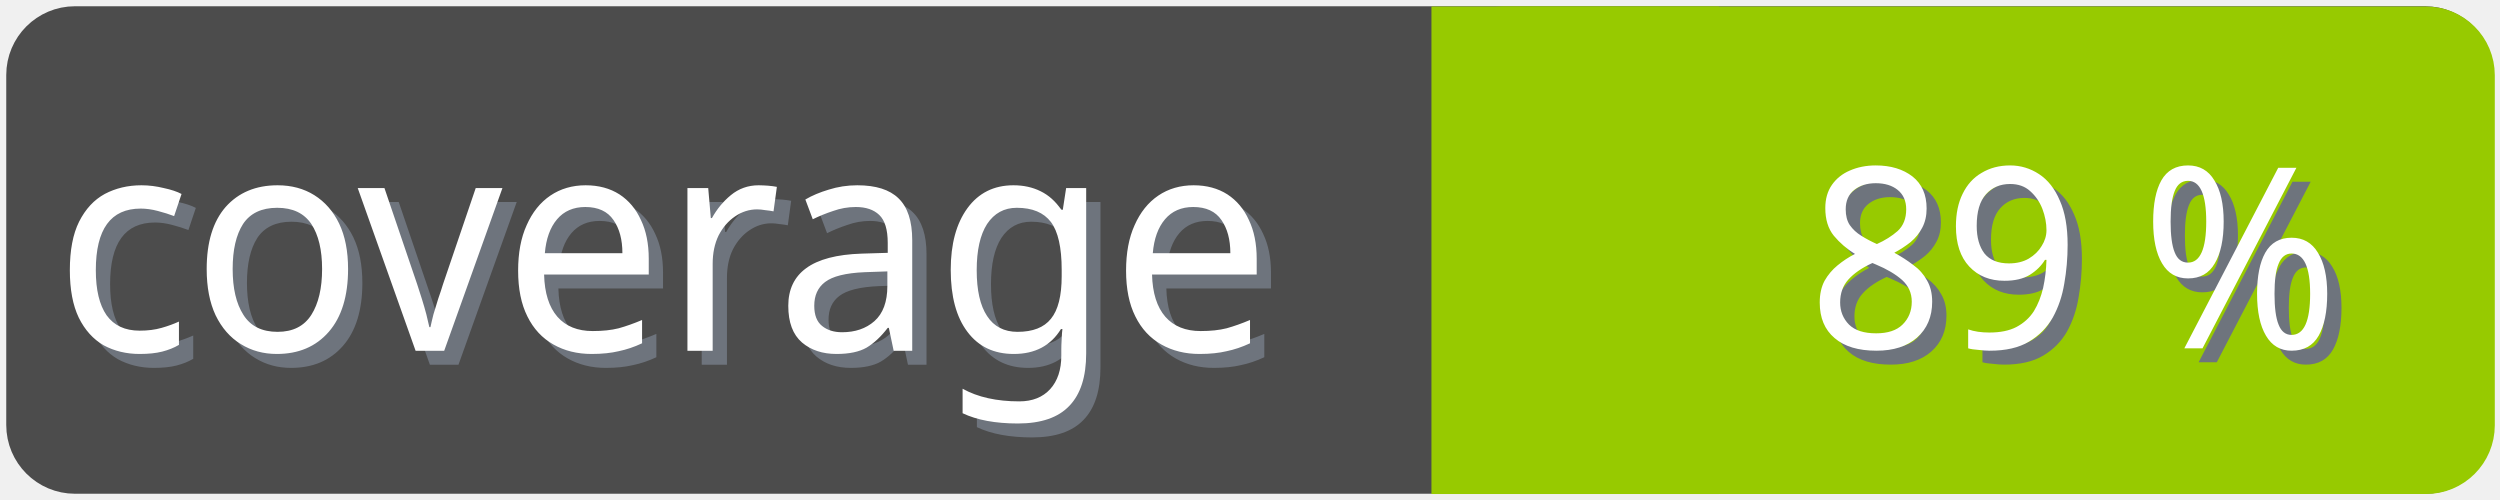
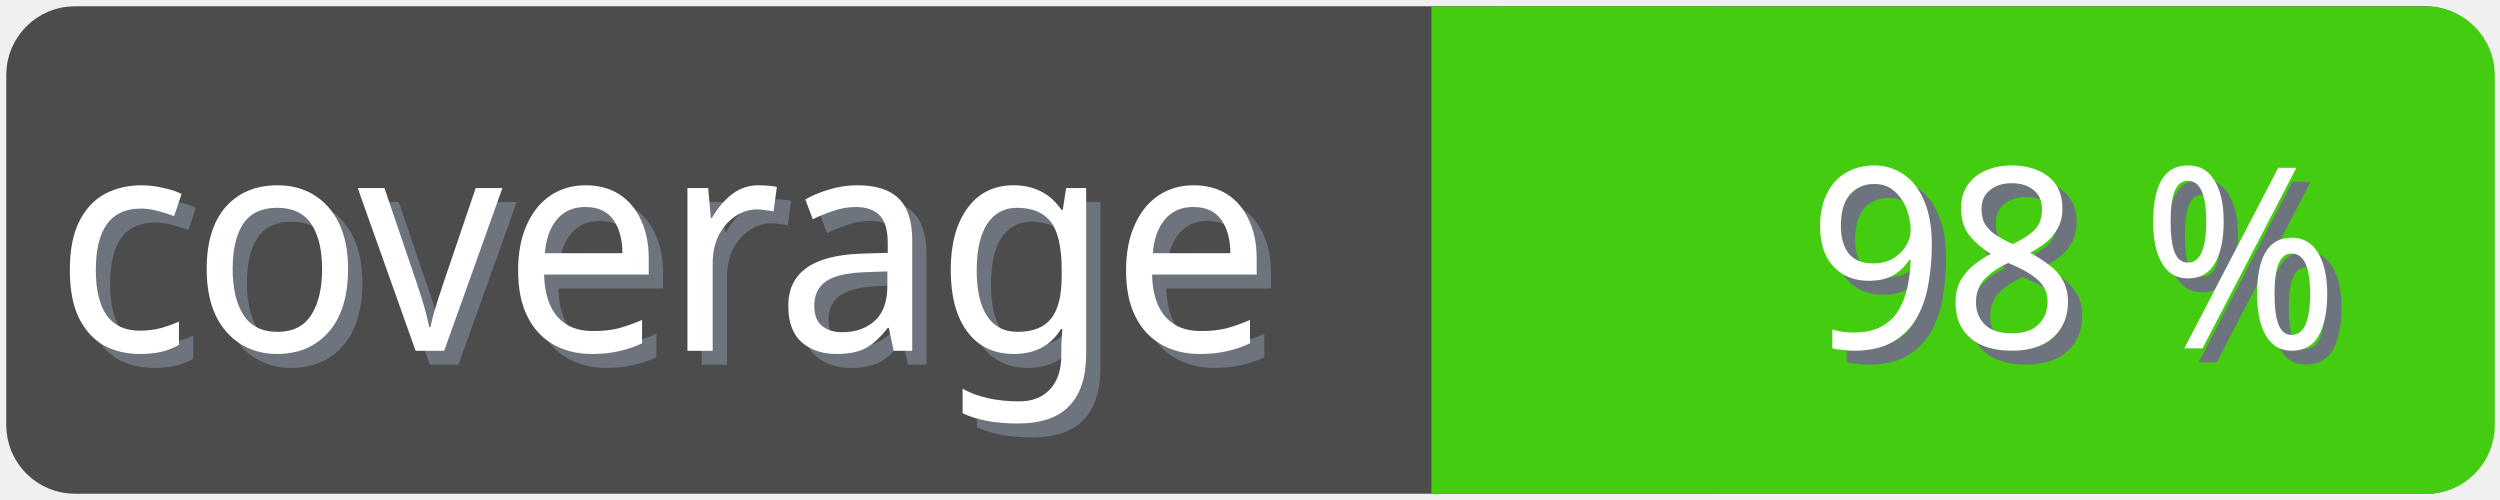
<svg xmlns="http://www.w3.org/2000/svg" width="100" height="20">
  <g>
    <rect fill="none" id="canvas_background" height="22" width="102" y="-1" x="-1" />
  </g>
  <g>
    <rect rx="2" id="svg_1" height="18" width="98" y="1" x="1" stroke-width="1.5" stroke="#4c4c4c" fill="#4c4c4c" />
    <text transform="matrix(0.95, 0, 0, 1.01133, 0.0809801, -0.0237383)" font-weight="normal" xml:space="preserve" text-anchor="start" font-family="'Trebuchet MS', Gadget, sans-serif" font-size="12" id="svg_8" y="14.45" x="2.8" stroke-width="0" stroke="#4c4c4c" fill="#6e747d">coverage</text>
    <text transform="matrix(0.95, 0, 0, 1.01133, 0.0809801, -0.0237383)" font-weight="normal" xml:space="preserve" text-anchor="start" font-family="'Trebuchet MS', Gadget, sans-serif" font-size="12" id="svg_3" y="13.9" x="2.2" stroke-width="0" stroke="#4c4c4c" fill="#ffffff">coverage</text>
-     <rect rx="2" id="svg_5" height="18" width="40.905" y="1.011" x="58.137" stroke-width="1.5" stroke="#97ca00" fill="#97ca00" />
-     <rect id="svg_7" height="18" width="10" y="1.011" x="58.008" stroke-width="1.5" stroke="#97ca00" fill="#97ca00" />
-     <text transform="matrix(0.95, 0, 0, 1.01133, 0.0809801, -0.0237383)" font-weight="normal" xml:space="preserve" text-anchor="end" font-family="'Trebuchet MS', Gadget, sans-serif" font-size="10" id="svg_10" y="14.35" x="99" stroke-width="0" stroke="#4c4c4c" fill="#6e747d">89 %</text>
-     <text transform="matrix(0.95, 0, 0, 1.01133, 0.0809801, -0.0237383)" font-weight="normal" xml:space="preserve" text-anchor="end" font-family="'Trebuchet MS', Gadget, sans-serif" font-size="10" id="svg_9" y="13.8" x="98.4" stroke-width="0" stroke="#4c4c4c" fill="#ffffff">89 %</text>
+     <rect rx="2" id="svg_5" height="18" width="40.905" y="1.011" x="58.137" stroke-width="1.5" stroke="#4c1" fill="#4c1" />
+     <rect id="svg_7" height="18" width="10" y="1.011" x="58.008" stroke-width="1.5" stroke="#4c1" fill="#4c1" />
+     <text transform="matrix(0.95, 0, 0, 1.01133, 0.0809801, -0.0237383)" font-weight="normal" xml:space="preserve" text-anchor="end" font-family="'Trebuchet MS', Gadget, sans-serif" font-size="10" id="svg_10" y="14.35" x="99" stroke-width="0" stroke="#4c4c4c" fill="#6e747d">98 %</text>
+     <text transform="matrix(0.95, 0, 0, 1.01133, 0.0809801, -0.0237383)" font-weight="normal" xml:space="preserve" text-anchor="end" font-family="'Trebuchet MS', Gadget, sans-serif" font-size="10" id="svg_9" y="13.8" x="98.4" stroke-width="0" stroke="#4c4c4c" fill="#ffffff">98 %</text>
  </g>
</svg>
